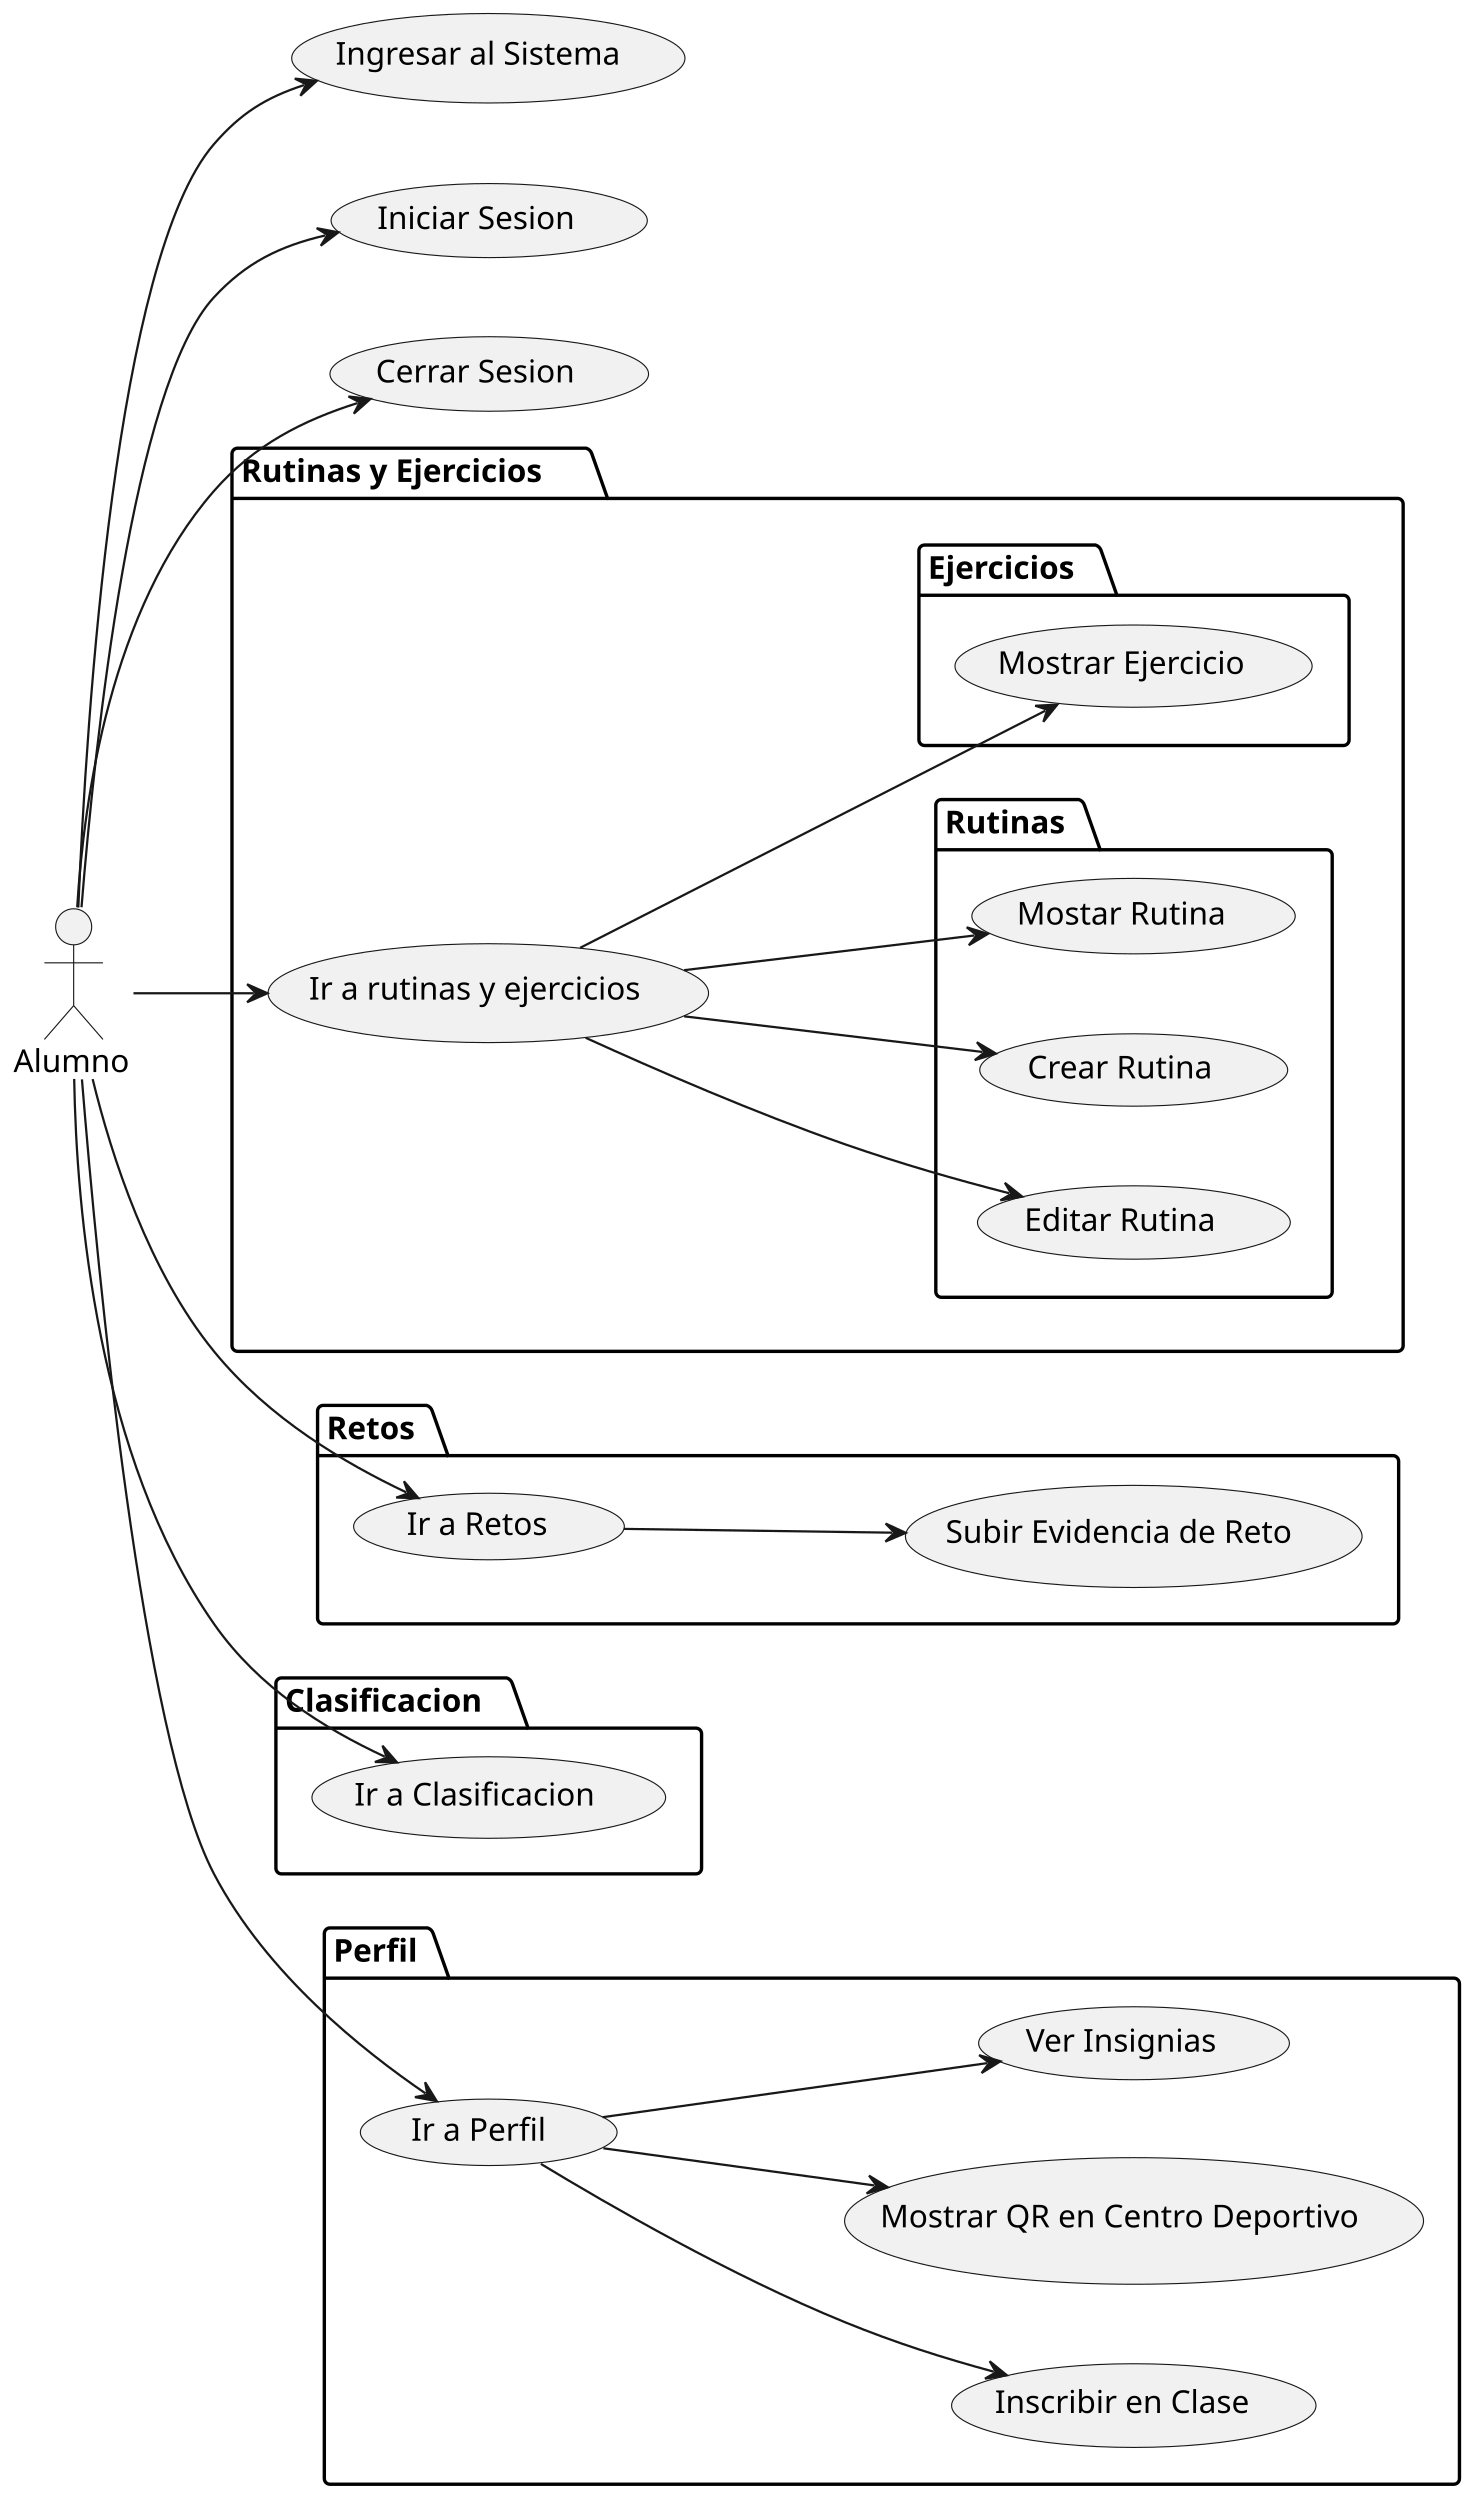
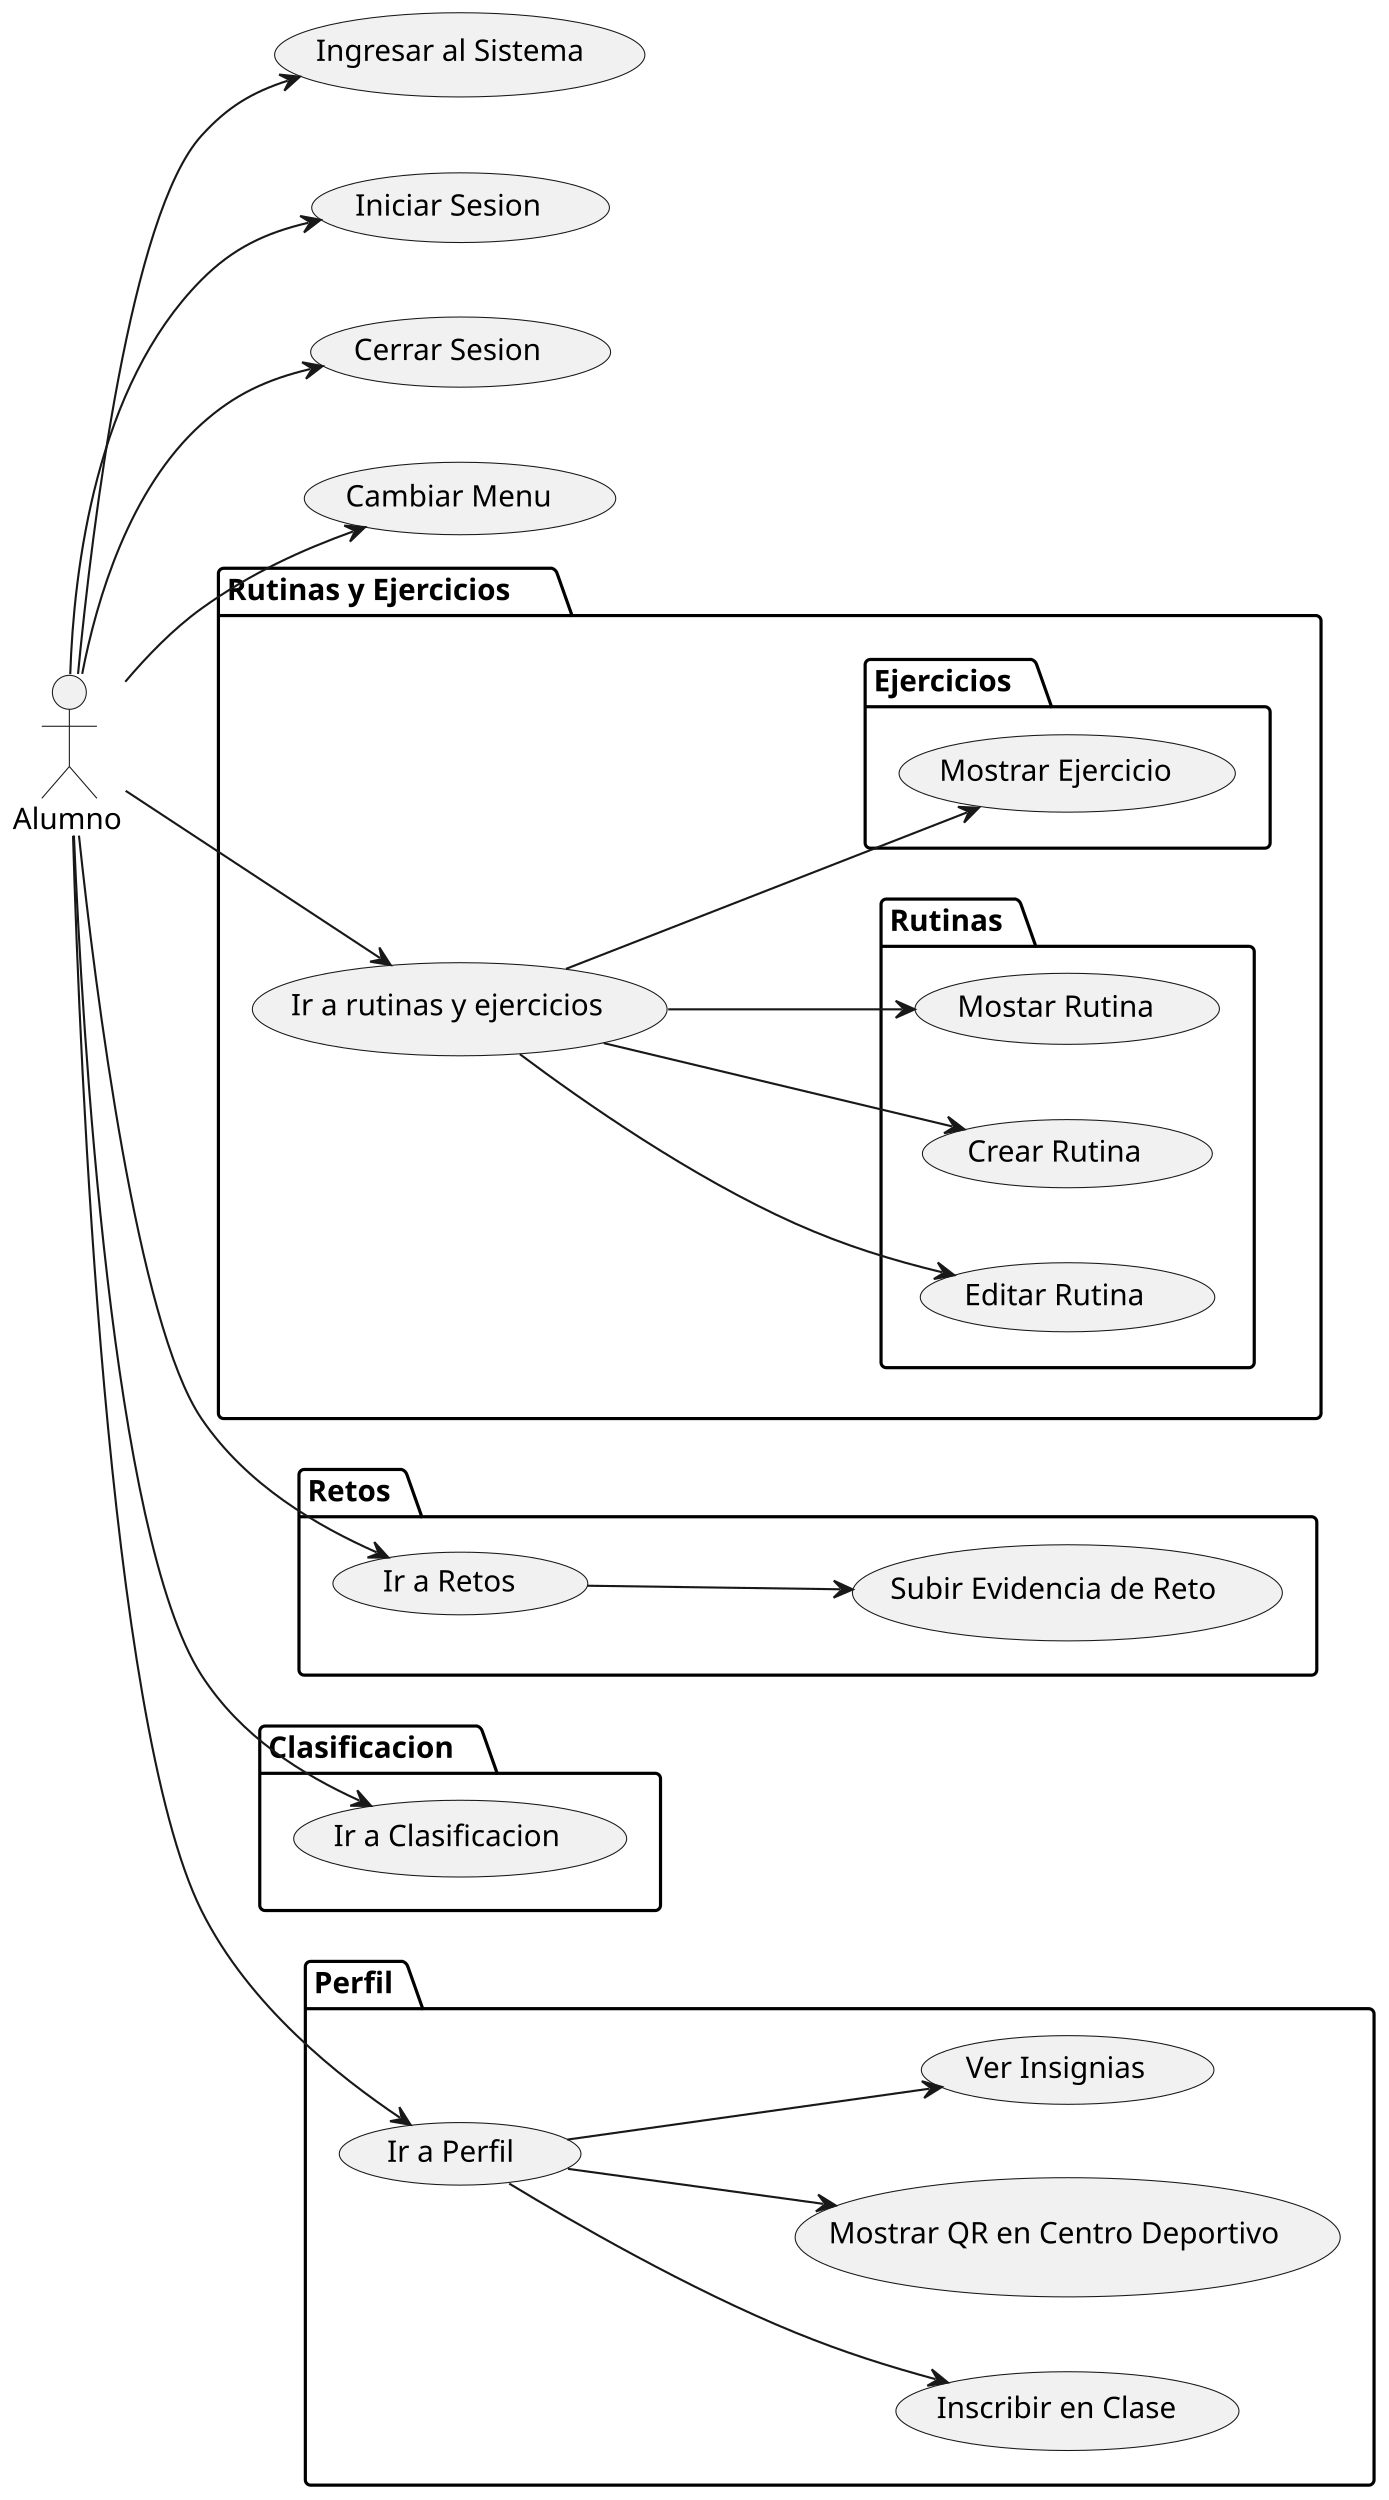
- <svg xmlns="http://www.w3.org/2000/svg" contentStyleType="text/css" height="1110px" preserveAspectRatio="none" style="width:655px;height:1110px;background:#FFFFFF;" version="1.1" viewBox="0 0 655 1110" width="655px" zoomAndPan="magnify">
+ <svg xmlns="http://www.w3.org/2000/svg" contentStyleType="text/css" height="1179px" preserveAspectRatio="none" style="width:655px;height:1179px;background:#FFFFFF;" version="1.1" viewBox="0 0 655 1179" width="655px" zoomAndPan="magnify">
  <defs />
  <g>
    <g id="cluster_Rutinas y Ejercicios">
-       <path d="M105.5,199 L260.268,199 A3.75,3.75 0 0 1 262.768,201.5 L269.768,221.297 L620.5,221.297 A2.5,2.5 0 0 1 623,223.797 L623,597.5 A2.5,2.5 0 0 1 620.5,600 L105.5,600 A2.5,2.5 0 0 1 103,597.5 L103,201.5 A2.5,2.5 0 0 1 105.5,199 " fill="none" style="stroke:#000000;stroke-width:1.5;" />
-       <line style="stroke:#000000;stroke-width:1.5;" x1="103" x2="269.768" y1="221.297" y2="221.297" />
-       <text fill="#000000" font-family="sans-serif" font-size="14" font-weight="bold" lengthAdjust="spacing" textLength="153.768" x="107" y="213.995">Rutinas y Ejercicios</text>
+       <path d="M105.5,268 L260.268,268 A3.75,3.75 0 0 1 262.768,270.5 L269.768,290.297 L620.5,290.297 A2.5,2.5 0 0 1 623,292.797 L623,666.5 A2.5,2.5 0 0 1 620.5,669 L105.5,669 A2.5,2.5 0 0 1 103,666.5 L103,270.5 A2.5,2.5 0 0 1 105.5,268 " fill="none" style="stroke:#000000;stroke-width:1.5;" />
+       <line style="stroke:#000000;stroke-width:1.5;" x1="103" x2="269.768" y1="290.297" y2="290.297" />
+       <text fill="#000000" font-family="sans-serif" font-size="14" font-weight="bold" lengthAdjust="spacing" textLength="153.768" x="107" y="282.995">Rutinas y Ejercicios</text>
    </g>
    <g id="cluster_Rutinas">
-       <path d="M418,355 L478.985,355 A3.75,3.75 0 0 1 481.485,357.5 L488.485,377.297 L589,377.297 A2.5,2.5 0 0 1 591.5,379.797 L591.5,573.5 A2.5,2.5 0 0 1 589,576 L418,576 A2.5,2.5 0 0 1 415.5,573.5 L415.5,357.5 A2.5,2.5 0 0 1 418,355 " fill="none" style="stroke:#000000;stroke-width:1.5;" />
-       <line style="stroke:#000000;stroke-width:1.5;" x1="415.5" x2="488.485" y1="377.297" y2="377.297" />
-       <text fill="#000000" font-family="sans-serif" font-size="14" font-weight="bold" lengthAdjust="spacing" textLength="59.985" x="419.5" y="369.995">Rutinas</text>
+       <path d="M418,424 L478.985,424 A3.75,3.75 0 0 1 481.485,426.5 L488.485,446.297 L589,446.297 A2.5,2.5 0 0 1 591.5,448.797 L591.5,642.5 A2.5,2.5 0 0 1 589,645 L418,645 A2.5,2.5 0 0 1 415.5,642.5 L415.5,426.5 A2.5,2.5 0 0 1 418,424 " fill="none" style="stroke:#000000;stroke-width:1.5;" />
+       <line style="stroke:#000000;stroke-width:1.5;" x1="415.5" x2="488.485" y1="446.297" y2="446.297" />
+       <text fill="#000000" font-family="sans-serif" font-size="14" font-weight="bold" lengthAdjust="spacing" textLength="59.985" x="419.5" y="438.995">Rutinas</text>
    </g>
    <g id="cluster_Ejercicios">
-       <path d="M410.5,242 L486.408,242 A3.75,3.75 0 0 1 488.908,244.5 L495.908,264.297 L596.5,264.297 A2.5,2.5 0 0 1 599,266.797 L599,328.5 A2.5,2.5 0 0 1 596.5,331 L410.5,331 A2.5,2.5 0 0 1 408,328.5 L408,244.5 A2.5,2.5 0 0 1 410.5,242 " fill="none" style="stroke:#000000;stroke-width:1.5;" />
-       <line style="stroke:#000000;stroke-width:1.5;" x1="408" x2="495.908" y1="264.297" y2="264.297" />
-       <text fill="#000000" font-family="sans-serif" font-size="14" font-weight="bold" lengthAdjust="spacing" textLength="74.908" x="412" y="256.995">Ejercicios</text>
+       <path d="M410.5,311 L486.408,311 A3.75,3.75 0 0 1 488.908,313.5 L495.908,333.297 L596.5,333.297 A2.5,2.5 0 0 1 599,335.797 L599,397.5 A2.5,2.5 0 0 1 596.5,400 L410.5,400 A2.5,2.5 0 0 1 408,397.5 L408,313.5 A2.5,2.5 0 0 1 410.5,311 " fill="none" style="stroke:#000000;stroke-width:1.5;" />
+       <line style="stroke:#000000;stroke-width:1.5;" x1="408" x2="495.908" y1="333.297" y2="333.297" />
+       <text fill="#000000" font-family="sans-serif" font-size="14" font-weight="bold" lengthAdjust="spacing" textLength="74.908" x="412" y="325.995">Ejercicios</text>
    </g>
    <g id="cluster_Retos">
-       <path d="M143.5,624 L189.419,624 A3.75,3.75 0 0 1 191.919,626.5 L198.919,646.297 L618.5,646.297 A2.5,2.5 0 0 1 621,648.797 L621,718.5 A2.5,2.5 0 0 1 618.5,721 L143.5,721 A2.5,2.5 0 0 1 141,718.5 L141,626.5 A2.5,2.5 0 0 1 143.5,624 " fill="none" style="stroke:#000000;stroke-width:1.5;" />
-       <line style="stroke:#000000;stroke-width:1.5;" x1="141" x2="198.919" y1="646.297" y2="646.297" />
-       <text fill="#000000" font-family="sans-serif" font-size="14" font-weight="bold" lengthAdjust="spacing" textLength="44.919" x="145" y="638.995">Retos</text>
+       <path d="M143.5,693 L189.419,693 A3.75,3.75 0 0 1 191.919,695.5 L198.919,715.297 L618.5,715.297 A2.5,2.5 0 0 1 621,717.797 L621,787.5 A2.5,2.5 0 0 1 618.5,790 L143.5,790 A2.5,2.5 0 0 1 141,787.5 L141,695.5 A2.5,2.5 0 0 1 143.5,693 " fill="none" style="stroke:#000000;stroke-width:1.5;" />
+       <line style="stroke:#000000;stroke-width:1.5;" x1="141" x2="198.919" y1="715.297" y2="715.297" />
+       <text fill="#000000" font-family="sans-serif" font-size="14" font-weight="bold" lengthAdjust="spacing" textLength="44.919" x="145" y="707.995">Retos</text>
    </g>
    <g id="cluster_Clasificacion">
-       <path d="M125,745 L224.971,745 A3.75,3.75 0 0 1 227.471,747.5 L234.471,767.297 L309,767.297 A2.5,2.5 0 0 1 311.5,769.797 L311.5,829.5 A2.5,2.5 0 0 1 309,832 L125,832 A2.5,2.5 0 0 1 122.5,829.5 L122.5,747.5 A2.5,2.5 0 0 1 125,745 " fill="none" style="stroke:#000000;stroke-width:1.5;" />
-       <line style="stroke:#000000;stroke-width:1.5;" x1="122.5" x2="234.471" y1="767.297" y2="767.297" />
-       <text fill="#000000" font-family="sans-serif" font-size="14" font-weight="bold" lengthAdjust="spacing" textLength="98.971" x="126.5" y="759.995">Clasificacion</text>
+       <path d="M125,814 L224.971,814 A3.75,3.75 0 0 1 227.471,816.5 L234.471,836.297 L309,836.297 A2.5,2.5 0 0 1 311.5,838.797 L311.5,898.5 A2.5,2.5 0 0 1 309,901 L125,901 A2.5,2.5 0 0 1 122.5,898.5 L122.5,816.5 A2.5,2.5 0 0 1 125,814 " fill="none" style="stroke:#000000;stroke-width:1.5;" />
+       <line style="stroke:#000000;stroke-width:1.5;" x1="122.5" x2="234.471" y1="836.297" y2="836.297" />
+       <text fill="#000000" font-family="sans-serif" font-size="14" font-weight="bold" lengthAdjust="spacing" textLength="98.971" x="126.5" y="828.995">Clasificacion</text>
    </g>
    <g id="cluster_Perfil">
-       <path d="M146.5,856 L189.849,856 A3.75,3.75 0 0 1 192.349,858.5 L199.349,878.297 L645.5,878.297 A2.5,2.5 0 0 1 648,880.797 L648,1100.5 A2.5,2.5 0 0 1 645.5,1103 L146.5,1103 A2.5,2.5 0 0 1 144,1100.5 L144,858.5 A2.5,2.5 0 0 1 146.5,856 " fill="none" style="stroke:#000000;stroke-width:1.5;" />
-       <line style="stroke:#000000;stroke-width:1.5;" x1="144" x2="199.349" y1="878.297" y2="878.297" />
-       <text fill="#000000" font-family="sans-serif" font-size="14" font-weight="bold" lengthAdjust="spacing" textLength="42.349" x="148" y="870.995">Perfil</text>
+       <path d="M146.5,925 L189.849,925 A3.75,3.75 0 0 1 192.349,927.5 L199.349,947.297 L645.5,947.297 A2.5,2.5 0 0 1 648,949.797 L648,1169.5 A2.5,2.5 0 0 1 645.5,1172 L146.5,1172 A2.5,2.5 0 0 1 144,1169.5 L144,927.5 A2.5,2.5 0 0 1 146.5,925 " fill="none" style="stroke:#000000;stroke-width:1.5;" />
+       <line style="stroke:#000000;stroke-width:1.5;" x1="144" x2="199.349" y1="947.297" y2="947.297" />
+       <text fill="#000000" font-family="sans-serif" font-size="14" font-weight="bold" lengthAdjust="spacing" textLength="42.349" x="148" y="939.995">Perfil</text>
    </g>
    <g id="elem_IrARutinasYEjercicios">
-       <ellipse cx="216.805" cy="440.961" fill="#F1F1F1" rx="97.805" ry="21.961" style="stroke:#181818;stroke-width:0.5;" />
-       <text fill="#000000" font-family="sans-serif" font-size="14" lengthAdjust="spacing" textLength="159.209" x="137.201" y="443.808">Ir a rutinas y ejercicios</text>
+       <ellipse cx="216.805" cy="475.961" fill="#F1F1F1" rx="97.805" ry="21.961" style="stroke:#181818;stroke-width:0.5;" />
+       <text fill="#000000" font-family="sans-serif" font-size="14" lengthAdjust="spacing" textLength="159.209" x="137.201" y="478.808">Ir a rutinas y ejercicios</text>
    </g>
    <g id="elem_MostrarRutina">
-       <ellipse cx="503.295" cy="406.759" fill="#F1F1F1" rx="71.795" ry="16.759" style="stroke:#181818;stroke-width:0.5;" />
-       <text fill="#000000" font-family="sans-serif" font-size="14" lengthAdjust="spacing" textLength="97.644" x="451.473" y="410.507">Mostar Rutina</text>
+       <ellipse cx="503.295" cy="475.759" fill="#F1F1F1" rx="71.795" ry="16.759" style="stroke:#181818;stroke-width:0.5;" />
+       <text fill="#000000" font-family="sans-serif" font-size="14" lengthAdjust="spacing" textLength="97.644" x="451.473" y="479.507">Mostar Rutina</text>
    </g>
    <g id="elem_CrearRutina">
-       <ellipse cx="503.37" cy="475.074" fill="#F1F1F1" rx="68.37" ry="16.074" style="stroke:#181818;stroke-width:0.5;" />
-       <text fill="#000000" font-family="sans-serif" font-size="14" lengthAdjust="spacing" textLength="88.361" x="456.19" y="478.822">Crear Rutina</text>
+       <ellipse cx="503.37" cy="544.074" fill="#F1F1F1" rx="68.37" ry="16.074" style="stroke:#181818;stroke-width:0.5;" />
+       <text fill="#000000" font-family="sans-serif" font-size="14" lengthAdjust="spacing" textLength="88.361" x="456.19" y="547.822">Crear Rutina</text>
    </g>
    <g id="elem_EditarRutina">
-       <ellipse cx="503.449" cy="542.79" fill="#F1F1F1" rx="69.449" ry="16.29" style="stroke:#181818;stroke-width:0.5;" />
-       <text fill="#000000" font-family="sans-serif" font-size="14" lengthAdjust="spacing" textLength="91.328" x="454.785" y="546.537">Editar Rutina</text>
+       <ellipse cx="503.449" cy="611.79" fill="#F1F1F1" rx="69.449" ry="16.29" style="stroke:#181818;stroke-width:0.5;" />
+       <text fill="#000000" font-family="sans-serif" font-size="14" lengthAdjust="spacing" textLength="91.328" x="454.785" y="615.537">Editar Rutina</text>
    </g>
    <g id="elem_MostrarEjercicio">
-       <ellipse cx="503.297" cy="295.759" fill="#F1F1F1" rx="79.297" ry="18.259" style="stroke:#181818;stroke-width:0.5;" />
-       <text fill="#000000" font-family="sans-serif" font-size="14" lengthAdjust="spacing" textLength="116.812" x="442.955" y="299.218">Mostrar Ejercicio</text>
+       <ellipse cx="503.297" cy="364.759" fill="#F1F1F1" rx="79.297" ry="18.259" style="stroke:#181818;stroke-width:0.5;" />
+       <text fill="#000000" font-family="sans-serif" font-size="14" lengthAdjust="spacing" textLength="116.812" x="442.955" y="368.218">Mostrar Ejercicio</text>
    </g>
    <g id="elem_IrARetos">
-       <ellipse cx="217.107" cy="677.773" fill="#F1F1F1" rx="60.106" ry="14.773" style="stroke:#181818;stroke-width:0.5;" />
-       <text fill="#000000" font-family="sans-serif" font-size="14" lengthAdjust="spacing" textLength="67.054" x="180.58" y="681.52">Ir a Retos</text>
+       <ellipse cx="217.107" cy="746.773" fill="#F1F1F1" rx="60.106" ry="14.773" style="stroke:#181818;stroke-width:0.5;" />
+       <text fill="#000000" font-family="sans-serif" font-size="14" lengthAdjust="spacing" textLength="67.054" x="180.58" y="750.52">Ir a Retos</text>
    </g>
    <g id="elem_SubirEvidencia">
-       <ellipse cx="503.382" cy="682.176" fill="#F1F1F1" rx="101.382" ry="22.676" style="stroke:#181818;stroke-width:0.5;" />
-       <text fill="#000000" font-family="sans-serif" font-size="14" lengthAdjust="spacing" textLength="167.098" x="419.833" y="685.023">Subir Evidencia de Reto</text>
+       <ellipse cx="503.382" cy="751.176" fill="#F1F1F1" rx="101.382" ry="22.676" style="stroke:#181818;stroke-width:0.5;" />
+       <text fill="#000000" font-family="sans-serif" font-size="14" lengthAdjust="spacing" textLength="167.098" x="419.833" y="754.023">Subir Evidencia de Reto</text>
    </g>
    <g id="elem_IrAClasificacion">
-       <ellipse cx="217.024" cy="798.105" fill="#F1F1F1" rx="78.523" ry="18.105" style="stroke:#181818;stroke-width:0.5;" />
-       <text fill="#000000" font-family="sans-serif" font-size="14" lengthAdjust="spacing" textLength="114.912" x="157.327" y="801.649">Ir a Clasificacion</text>
+       <ellipse cx="217.024" cy="867.105" fill="#F1F1F1" rx="78.523" ry="18.105" style="stroke:#181818;stroke-width:0.5;" />
+       <text fill="#000000" font-family="sans-serif" font-size="14" lengthAdjust="spacing" textLength="114.912" x="157.327" y="870.649">Ir a Clasificacion</text>
    </g>
    <g id="elem_IrAPerfil">
-       <ellipse cx="216.993" cy="946.75" fill="#F1F1F1" rx="56.993" ry="14.751" style="stroke:#181818;stroke-width:0.5;" />
-       <text fill="#000000" font-family="sans-serif" font-size="14" lengthAdjust="spacing" textLength="62.884" x="182.551" y="950.498">Ir a Perfil</text>
+       <ellipse cx="216.993" cy="1015.75" fill="#F1F1F1" rx="56.993" ry="14.751" style="stroke:#181818;stroke-width:0.5;" />
+       <text fill="#000000" font-family="sans-serif" font-size="14" lengthAdjust="spacing" textLength="62.884" x="182.551" y="1019.498">Ir a Perfil</text>
    </g>
    <g id="elem_InscribirEnClase">
-       <ellipse cx="503.406" cy="1068.081" fill="#F1F1F1" rx="80.906" ry="18.581" style="stroke:#181818;stroke-width:0.5;" />
-       <text fill="#000000" font-family="sans-serif" font-size="14" lengthAdjust="spacing" textLength="120.709" x="441.721" y="1071.361">Inscribir en Clase</text>
+       <ellipse cx="503.406" cy="1137.081" fill="#F1F1F1" rx="80.906" ry="18.581" style="stroke:#181818;stroke-width:0.5;" />
+       <text fill="#000000" font-family="sans-serif" font-size="14" lengthAdjust="spacing" textLength="120.709" x="441.721" y="1140.361">Inscribir en Clase</text>
    </g>
    <g id="elem_MostrarQRCentros">
-       <ellipse cx="503.524" cy="986.105" fill="#F1F1F1" rx="128.524" ry="28.105" style="stroke:#181818;stroke-width:0.5;" />
-       <text fill="#000000" font-family="sans-serif" font-size="14" lengthAdjust="spacing" textLength="225.456" x="390.796" y="988.952">Mostrar QR en Centro Deportivo</text>
+       <ellipse cx="503.524" cy="1055.105" fill="#F1F1F1" rx="128.524" ry="28.105" style="stroke:#181818;stroke-width:0.5;" />
+       <text fill="#000000" font-family="sans-serif" font-size="14" lengthAdjust="spacing" textLength="225.456" x="390.796" y="1057.951">Mostrar QR en Centro Deportivo</text>
    </g>
    <g id="elem_VerInsignias">
-       <ellipse cx="503.502" cy="907.2" fill="#F1F1F1" rx="69.002" ry="16.2" style="stroke:#181818;stroke-width:0.5;" />
-       <text fill="#000000" font-family="sans-serif" font-size="14" lengthAdjust="spacing" textLength="90.105" x="455.45" y="910.948">Ver Insignias</text>
+       <ellipse cx="503.502" cy="976.2" fill="#F1F1F1" rx="69.002" ry="16.2" style="stroke:#181818;stroke-width:0.5;" />
+       <text fill="#000000" font-family="sans-serif" font-size="14" lengthAdjust="spacing" textLength="90.105" x="455.45" y="979.948">Ver Insignias</text>
    </g>
    <g id="elem_Alumno">
-       <ellipse cx="32.708" cy="411.5" fill="#F1F1F1" rx="8" ry="8" style="stroke:#181818;stroke-width:0.5;" />
-       <path d="M32.708,419.5 L32.708,446.5 M19.708,427.5 L45.708,427.5 M32.708,446.5 L19.708,461.5 M32.708,446.5 L45.708,461.5 " fill="none" style="stroke:#181818;stroke-width:0.5;" />
-       <text fill="#000000" font-family="sans-serif" font-size="14" lengthAdjust="spacing" textLength="53.416" x="6" y="475.995">Alumno</text>
+       <ellipse cx="32.708" cy="326.5" fill="#F1F1F1" rx="8" ry="8" style="stroke:#181818;stroke-width:0.5;" />
+       <path d="M32.708,334.5 L32.708,361.5 M19.708,342.5 L45.708,342.5 M32.708,361.5 L19.708,376.5 M32.708,361.5 L45.708,376.5 " fill="none" style="stroke:#181818;stroke-width:0.5;" />
+       <text fill="#000000" font-family="sans-serif" font-size="14" lengthAdjust="spacing" textLength="53.416" x="6" y="390.995">Alumno</text>
    </g>
    <g id="elem_IngresarAlSistema">
      <ellipse cx="216.819" cy="25.864" fill="#F1F1F1" rx="87.319" ry="19.864" style="stroke:#181818;stroke-width:0.5;" />
      <text fill="#000000" font-family="sans-serif" font-size="14" lengthAdjust="spacing" textLength="135.645" x="148.996" y="28.71">Ingresar al Sistema</text>
    </g>
    <g id="elem_IniciarSesion">
      <ellipse cx="217.206" cy="97.941" fill="#F1F1F1" rx="70.206" ry="16.441" style="stroke:#181818;stroke-width:0.5;" />
      <text fill="#000000" font-family="sans-serif" font-size="14" lengthAdjust="spacing" textLength="93.386" x="167.513" y="101.689">Iniciar Sesion</text>
    </g>
    <g id="elem_CerrarSesion">
      <ellipse cx="217.233" cy="166.047" fill="#F1F1F1" rx="70.733" ry="16.547" style="stroke:#181818;stroke-width:0.5;" />
      <text fill="#000000" font-family="sans-serif" font-size="14" lengthAdjust="spacing" textLength="94.808" x="166.829" y="169.794">Cerrar Sesion</text>
    </g>
+     <g id="elem_CambiarMenu">
+       <ellipse cx="216.947" cy="235.089" fill="#F1F1F1" rx="73.447" ry="17.09" style="stroke:#181818;stroke-width:0.5;" />
+       <text fill="#000000" font-family="sans-serif" font-size="14" lengthAdjust="spacing" textLength="101.992" x="162.951" y="238.837">Cambiar Menu</text>
+     </g>
    <g id="link_Alumno_IngresarAlSistema">
-       <path d="M34.77,402.93 C38.36,317.54 51.4,114.3 95,64 C106.83,50.36 117.791,43.426 134.981,37.767 " fill="none" id="Alumno-to-IngresarAlSistema" style="stroke:#181818;stroke-width:1;" />
-       <polygon fill="#181818" points="140.68,35.89,130.881,34.905,135.931,37.454,133.382,42.504,140.68,35.89" style="stroke:#181818;stroke-width:1;" />
+       <path d="M36.79,317.83 C43.6,247.42 61.49,100.92 95,64 C107.21,50.55 118.416,43.683 135.716,38.033 " fill="none" id="Alumno-to-IngresarAlSistema" style="stroke:#181818;stroke-width:1;" />
+       <polygon fill="#181818" points="141.42,36.17,131.623,35.162,136.667,37.722,134.107,42.766,141.42,36.17" style="stroke:#181818;stroke-width:1;" />
    </g>
    <g id="link_Alumno_IniciarSesion">
-       <path d="M36.19,402.83 C42.14,329.13 58.87,171.04 95,132 C109.3,116.55 124.169,109.282 144.429,104.522 " fill="none" id="Alumno-to-IniciarSesion" style="stroke:#181818;stroke-width:1;" />
-       <polygon fill="#181818" points="150.27,103.15,140.594,101.314,145.403,104.294,142.423,109.102,150.27,103.15" style="stroke:#181818;stroke-width:1;" />
+       <path d="M33.13,317.95 C34.78,268.35 45.25,182.05 95,132 C109.92,116.99 125.07,109.847 145.38,105.057 " fill="none" id="Alumno-to-IniciarSesion" style="stroke:#181818;stroke-width:1;" />
+       <polygon fill="#181818" points="151.22,103.68,141.542,101.853,146.353,104.828,143.379,109.639,151.22,103.68" style="stroke:#181818;stroke-width:1;" />
    </g>
    <g id="link_Alumno_CerrarSesion">
-       <path d="M34.28,402.81 C37.24,354.28 49.21,270.52 95,218 C112.88,197.49 134.561,186.626 158.772,178.936 " fill="none" id="Alumno-to-CerrarSesion" style="stroke:#181818;stroke-width:1;" />
-       <polygon fill="#181818" points="164.49,177.12,154.701,176.032,159.725,178.634,157.123,183.657,164.49,177.12" style="stroke:#181818;stroke-width:1;" />
+       <path d="M38.76,317.8 C45.64,282.37 61.08,230.64 95,200 C110.71,185.81 126.046,178.9 146.296,174.04 " fill="none" id="Alumno-to-CerrarSesion" style="stroke:#181818;stroke-width:1;" />
+       <polygon fill="#181818" points="152.13,172.64,142.445,170.851,147.268,173.807,144.312,178.63,152.13,172.64" style="stroke:#181818;stroke-width:1;" />
+     </g>
+     <g id="link_Alumno_CambiarMenu">
+       <path d="M59.07,321.52 C69.26,309.47 81.72,296.57 95,287 C118.37,270.16 142.407,259.34 166.527,250.62 " fill="none" id="Alumno-to-CambiarMenu" style="stroke:#181818;stroke-width:1;" />
+       <polygon fill="#181818" points="172.17,248.58,162.346,247.878,167.468,250.28,165.066,255.402,172.17,248.58" style="stroke:#181818;stroke-width:1;" />
    </g>
    <g id="link_Alumno_IrARutinasYEjercicios">
-       <path d="M59.26,441 C75.18,441 90.71,441 112.72,441 " fill="none" id="Alumno-to-IrARutinasYEjercicios" style="stroke:#181818;stroke-width:1;" />
-       <polygon fill="#181818" points="118.72,441,109.72,437,113.72,441,109.72,445,118.72,441" style="stroke:#181818;stroke-width:1;" />
+       <path d="M59.26,372.94 C92.08,394.52 143.767,428.503 179.227,451.823 " fill="none" id="Alumno-to-IrARutinasYEjercicios" style="stroke:#181818;stroke-width:1;" />
+       <polygon fill="#181818" points="184.24,455.12,178.918,446.833,180.062,452.373,174.523,453.517,184.24,455.12" style="stroke:#181818;stroke-width:1;" />
    </g>
    <g id="link_IrARutinasYEjercicios_MostrarRutina">
-       <path d="M303.75,430.75 C347.1,425.57 392.862,420.102 432.672,415.342 " fill="none" id="IrARutinasYEjercicios-to-MostrarRutina" style="stroke:#181818;stroke-width:1;" />
-       <polygon fill="#181818" points="438.63,414.63,429.219,411.727,433.665,415.224,430.168,419.67,438.63,414.63" style="stroke:#181818;stroke-width:1;" />
+       <path d="M315.11,476 C353.26,476 390.25,476 425.41,476 " fill="none" id="IrARutinasYEjercicios-to-MostrarRutina" style="stroke:#181818;stroke-width:1;" />
+       <polygon fill="#181818" points="431.41,476,422.41,472,426.41,476,422.41,480,431.41,476" style="stroke:#181818;stroke-width:1;" />
    </g>
    <g id="link_IrARutinasYEjercicios_CrearRutina">
-       <path d="M303.75,451.25 C348.41,456.59 395.992,462.268 436.242,467.078 " fill="none" id="IrARutinasYEjercicios-to-CrearRutina" style="stroke:#181818;stroke-width:1;" />
-       <polygon fill="#181818" points="442.2,467.79,433.738,462.75,437.235,467.197,432.789,470.694,442.2,467.79" style="stroke:#181818;stroke-width:1;" />
+       <path d="M284.7,491.94 C336.93,504.43 402.465,520.084 449.045,531.224 " fill="none" id="IrARutinasYEjercicios-to-CrearRutina" style="stroke:#181818;stroke-width:1;" />
+       <polygon fill="#181818" points="454.88,532.62,447.057,526.636,450.017,531.457,445.196,534.417,454.88,532.62" style="stroke:#181818;stroke-width:1;" />
    </g>
    <g id="link_IrARutinasYEjercicios_EditarRutina">
-       <path d="M260.03,460.78 C291.31,475.04 335.27,494.14 375,508 C400.68,516.96 424.1,523.62 448.08,529.81 " fill="none" id="IrARutinasYEjercicios-to-EditarRutina" style="stroke:#181818;stroke-width:1;" />
-       <polygon fill="#181818" points="453.89,531.31,446.175,525.188,449.049,530.06,444.176,532.934,453.89,531.31" style="stroke:#181818;stroke-width:1;" />
+       <path d="M245.17,497.16 C275.37,519.76 326.31,555.27 375,577 C398.79,587.62 420.719,594.285 444.249,599.995 " fill="none" id="IrARutinasYEjercicios-to-EditarRutina" style="stroke:#181818;stroke-width:1;" />
+       <polygon fill="#181818" points="450.08,601.41,442.277,595.4,445.221,600.231,440.39,603.175,450.08,601.41" style="stroke:#181818;stroke-width:1;" />
    </g>
    <g id="link_IrARutinasYEjercicios_MostrarEjercicio">
-       <path d="M257.56,420.84 C314.05,392.05 411.464,342.394 464.114,315.564 " fill="none" id="IrARutinasYEjercicios-to-MostrarEjercicio" style="stroke:#181818;stroke-width:1;" />
-       <polygon fill="#181818" points="469.46,312.84,459.625,313.362,465.005,315.11,463.257,320.49,469.46,312.84" style="stroke:#181818;stroke-width:1;" />
+       <path d="M266.91,456.92 C321.88,435.47 404.55,403.21 456.01,383.14 " fill="none" id="IrARutinasYEjercicios-to-MostrarEjercicio" style="stroke:#181818;stroke-width:1;" />
+       <polygon fill="#181818" points="461.6,380.96,451.762,380.504,456.942,382.777,454.669,387.957,461.6,380.96" style="stroke:#181818;stroke-width:1;" />
    </g>
    <g id="link_Alumno_IrARetos">
-       <path d="M41.13,479.11 C49.59,513.65 66.02,564.43 95,600 C119.47,630.03 153.251,649.714 180.361,662.604 " fill="none" id="Alumno-to-IrARetos" style="stroke:#181818;stroke-width:1;" />
-       <polygon fill="#181818" points="185.78,665.18,179.37,657.703,181.264,663.033,175.934,664.928,185.78,665.18" style="stroke:#181818;stroke-width:1;" />
+       <path d="M37.24,394.08 C45.02,467.31 64.8,624.49 95,669 C116.4,700.54 149.753,719.752 177.663,732.102 " fill="none" id="Alumno-to-IrARetos" style="stroke:#181818;stroke-width:1;" />
+       <polygon fill="#181818" points="183.15,734.53,176.538,727.23,178.578,732.507,173.301,734.546,183.15,734.53" style="stroke:#181818;stroke-width:1;" />
    </g>
    <g id="link_IrARetos_SubirEvidencia">
-       <path d="M276.95,678.83 C313.08,679.34 354.281,679.915 396.161,680.505 " fill="none" id="IrARetos-to-SubirEvidencia" style="stroke:#181818;stroke-width:1;" />
-       <polygon fill="#181818" points="402.16,680.59,393.217,676.464,397.161,680.52,393.104,684.463,402.16,680.59" style="stroke:#181818;stroke-width:1;" />
+       <path d="M276.95,747.83 C313.08,748.34 354.281,748.915 396.161,749.505 " fill="none" id="IrARetos-to-SubirEvidencia" style="stroke:#181818;stroke-width:1;" />
+       <polygon fill="#181818" points="402.16,749.59,393.217,745.464,397.161,749.52,393.104,753.463,402.16,749.59" style="stroke:#181818;stroke-width:1;" />
    </g>
    <g id="link_Alumno_IrAClasificacion">
-       <path d="M32.94,479.05 C33.91,536.56 43.1,646.76 95,721 C114.97,749.57 143.851,767.386 170.851,779.966 " fill="none" id="Alumno-to-IrAClasificacion" style="stroke:#181818;stroke-width:1;" />
-       <polygon fill="#181818" points="176.29,782.5,169.821,775.073,171.758,780.388,166.443,782.325,176.29,782.5" style="stroke:#181818;stroke-width:1;" />
+       <path d="M34.86,394.03 C38.83,487.32 52.9,724.67 95,790 C113.75,819.09 142.349,836.804 169.569,849.194 " fill="none" id="Alumno-to-IrAClasificacion" style="stroke:#181818;stroke-width:1;" />
+       <polygon fill="#181818" points="175.03,851.68,168.496,844.311,170.479,849.609,165.181,851.592,175.03,851.68" style="stroke:#181818;stroke-width:1;" />
    </g>
    <g id="link_Alumno_IrAPerfil">
-       <path d="M36.38,479.24 C43.34,565.2 62.94,770.93 95,832 C118.44,876.65 160.959,910.341 188.969,929.511 " fill="none" id="Alumno-to-IrAPerfil" style="stroke:#181818;stroke-width:1;" />
-       <polygon fill="#181818" points="193.92,932.9,188.752,924.516,189.794,930.076,184.234,931.118,193.92,932.9" style="stroke:#181818;stroke-width:1;" />
+       <path d="M34.44,394.18 C37.64,502.83 50.52,811.59 95,901 C117.46,946.15 160.308,979.707 188.638,998.717 " fill="none" id="Alumno-to-IrAPerfil" style="stroke:#181818;stroke-width:1;" />
+       <polygon fill="#181818" points="193.62,1002.06,188.375,993.724,189.468,999.274,183.918,1000.367,193.62,1002.06" style="stroke:#181818;stroke-width:1;" />
    </g>
    <g id="link_IrAPerfil_InscribirEnClase">
-       <path d="M240.16,960.78 C269.93,978.83 324.9,1010.59 375,1031 C398.05,1040.39 418.561,1046.864 441.261,1053.044 " fill="none" id="IrAPerfil-to-InscribirEnClase" style="stroke:#181818;stroke-width:1;" />
-       <polygon fill="#181818" points="447.05,1054.62,439.417,1048.396,442.226,1053.307,437.315,1056.115,447.05,1054.62" style="stroke:#181818;stroke-width:1;" />
+       <path d="M240.16,1029.78 C269.93,1047.83 324.9,1079.59 375,1100 C398.05,1109.39 418.561,1115.864 441.261,1122.044 " fill="none" id="IrAPerfil-to-InscribirEnClase" style="stroke:#181818;stroke-width:1;" />
+       <polygon fill="#181818" points="447.05,1123.62,439.417,1117.396,442.226,1122.307,437.315,1125.115,447.05,1123.62" style="stroke:#181818;stroke-width:1;" />
    </g>
    <g id="link_IrAPerfil_MostrarQRCentros">
-       <path d="M267.88,953.84 C302.78,958.62 344.806,964.385 388.276,970.345 " fill="none" id="IrAPerfil-to-MostrarQRCentros" style="stroke:#181818;stroke-width:1;" />
-       <polygon fill="#181818" points="394.22,971.16,385.847,965.975,389.266,970.481,384.76,973.9,394.22,971.16" style="stroke:#181818;stroke-width:1;" />
+       <path d="M267.88,1022.84 C302.78,1027.62 344.806,1033.385 388.276,1039.345 " fill="none" id="IrAPerfil-to-MostrarQRCentros" style="stroke:#181818;stroke-width:1;" />
+       <polygon fill="#181818" points="394.22,1040.16,385.847,1034.975,389.266,1039.481,384.76,1042.9,394.22,1040.16" style="stroke:#181818;stroke-width:1;" />
    </g>
    <g id="link_IrAPerfil_VerInsignias">
-       <path d="M267.56,940.03 C316.75,933.12 386.199,923.356 438.248,916.036 " fill="none" id="IrAPerfil-to-VerInsignias" style="stroke:#181818;stroke-width:1;" />
-       <polygon fill="#181818" points="444.19,915.2,434.721,912.492,439.239,915.896,435.835,920.414,444.19,915.2" style="stroke:#181818;stroke-width:1;" />
+       <path d="M267.56,1009.03 C316.75,1002.12 386.199,992.356 438.248,985.036 " fill="none" id="IrAPerfil-to-VerInsignias" style="stroke:#181818;stroke-width:1;" />
+       <polygon fill="#181818" points="444.19,984.2,434.721,981.492,439.239,984.896,435.835,989.414,444.19,984.2" style="stroke:#181818;stroke-width:1;" />
    </g>
  </g>
</svg>
